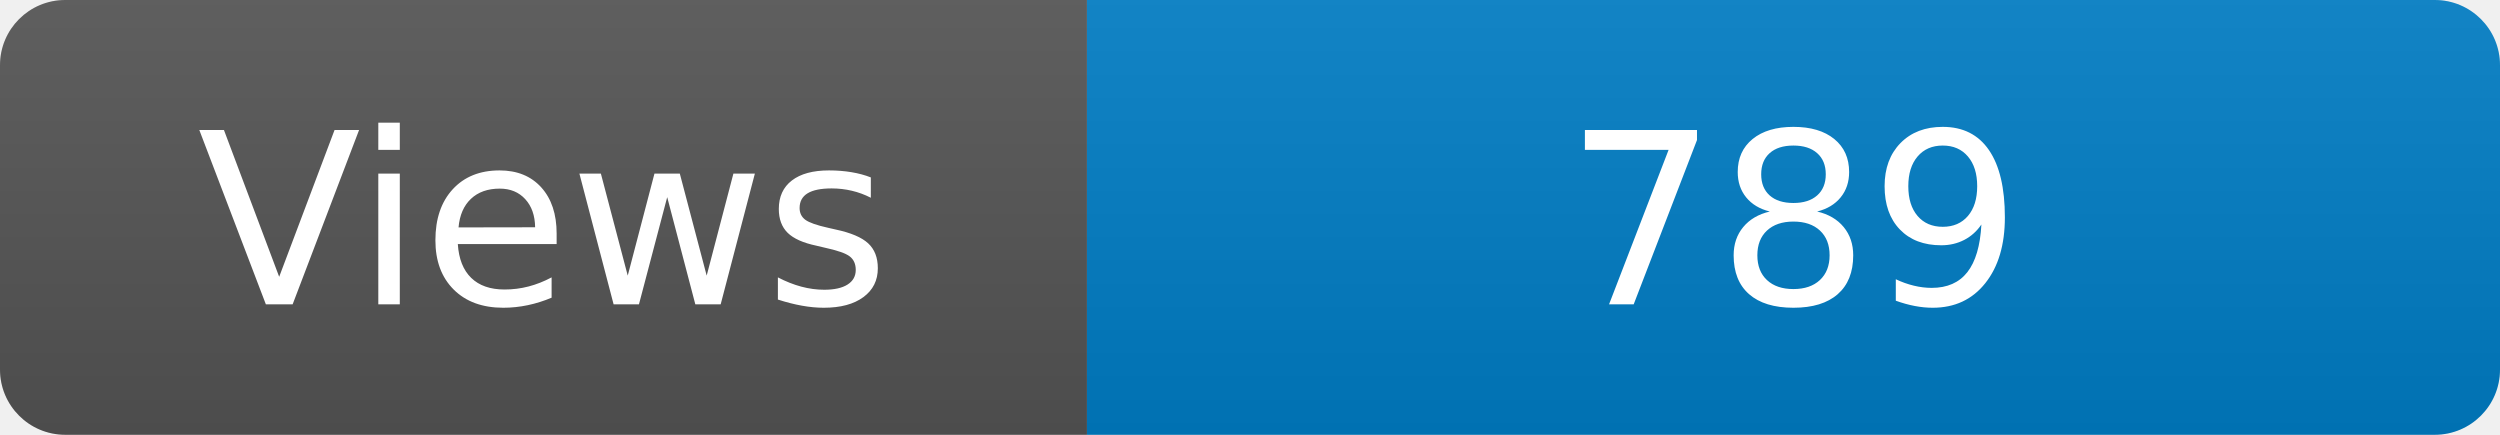
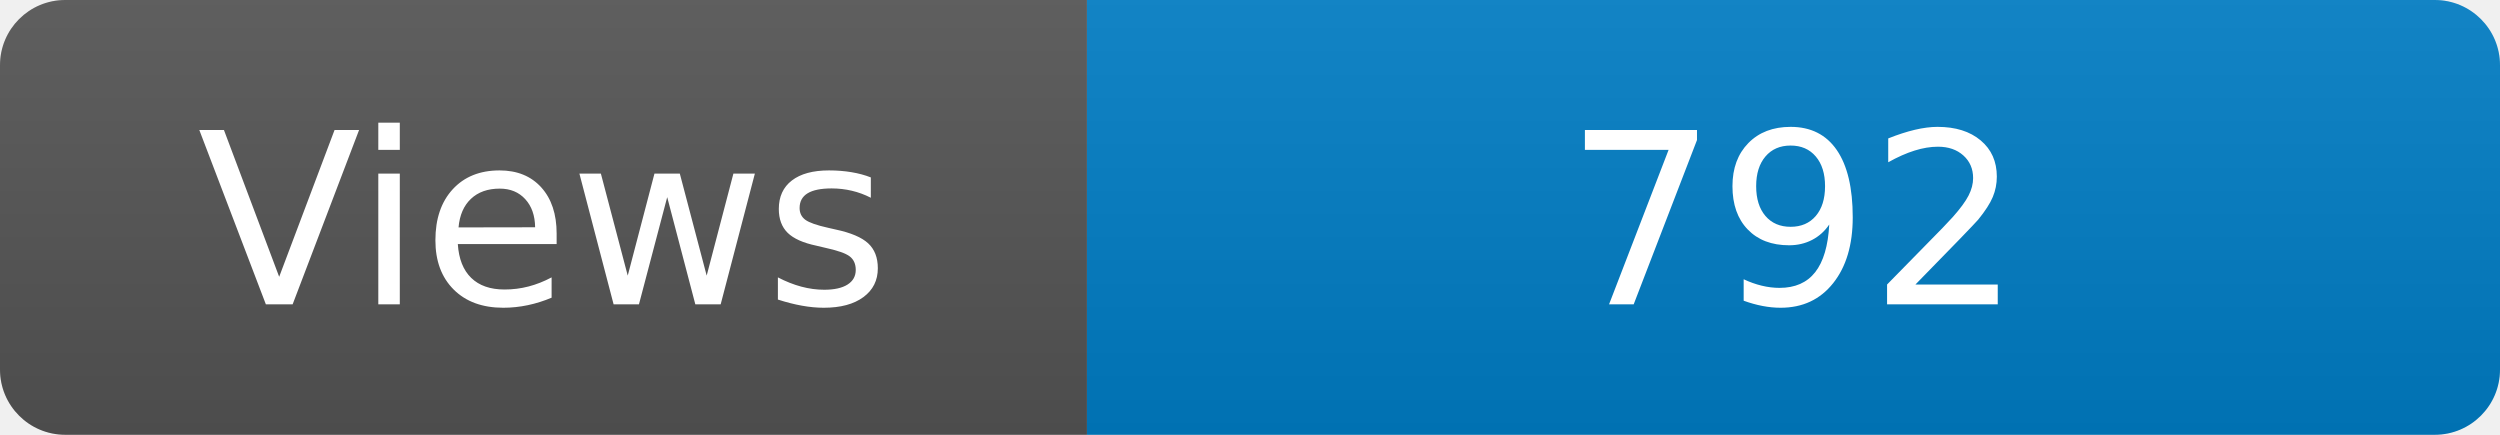
<svg xmlns="http://www.w3.org/2000/svg" width="115" height="20" role="img" aria-label="Maintained?: yes">
  <linearGradient id="s" x2="0" y2="100%">
    <stop offset="0" stop-color="#bbb" stop-opacity=".1" />
    <stop offset="1" stop-opacity=".1" />
  </linearGradient>
  <clipPath id="r">
    <rect width="115" height="20" rx="3" fill="#fff" />
  </clipPath>
  <g clip-path="url(#r)">
    <rect width="50" height="20" fill="#555" />
    <rect x="50" width="160" height="20" fill="#007ec6" />
    <rect width="115" height="20" fill="url(#s)" />
  </g>
  <g fill="#fff" text-anchor="middle" font-family="Verdana,Geneva,DejaVu Sans,sans-serif" font-size="110">
    <text x="250" y="140" transform="scale(.1)" fill="#fff">Views</text>
-     <text x="825" y="140" transform="scale(.1)" fill="#fff">789</text>
+     <text x="825" y="140" transform="scale(.1)" fill="#fff">792</text>
  </g>
</svg>
